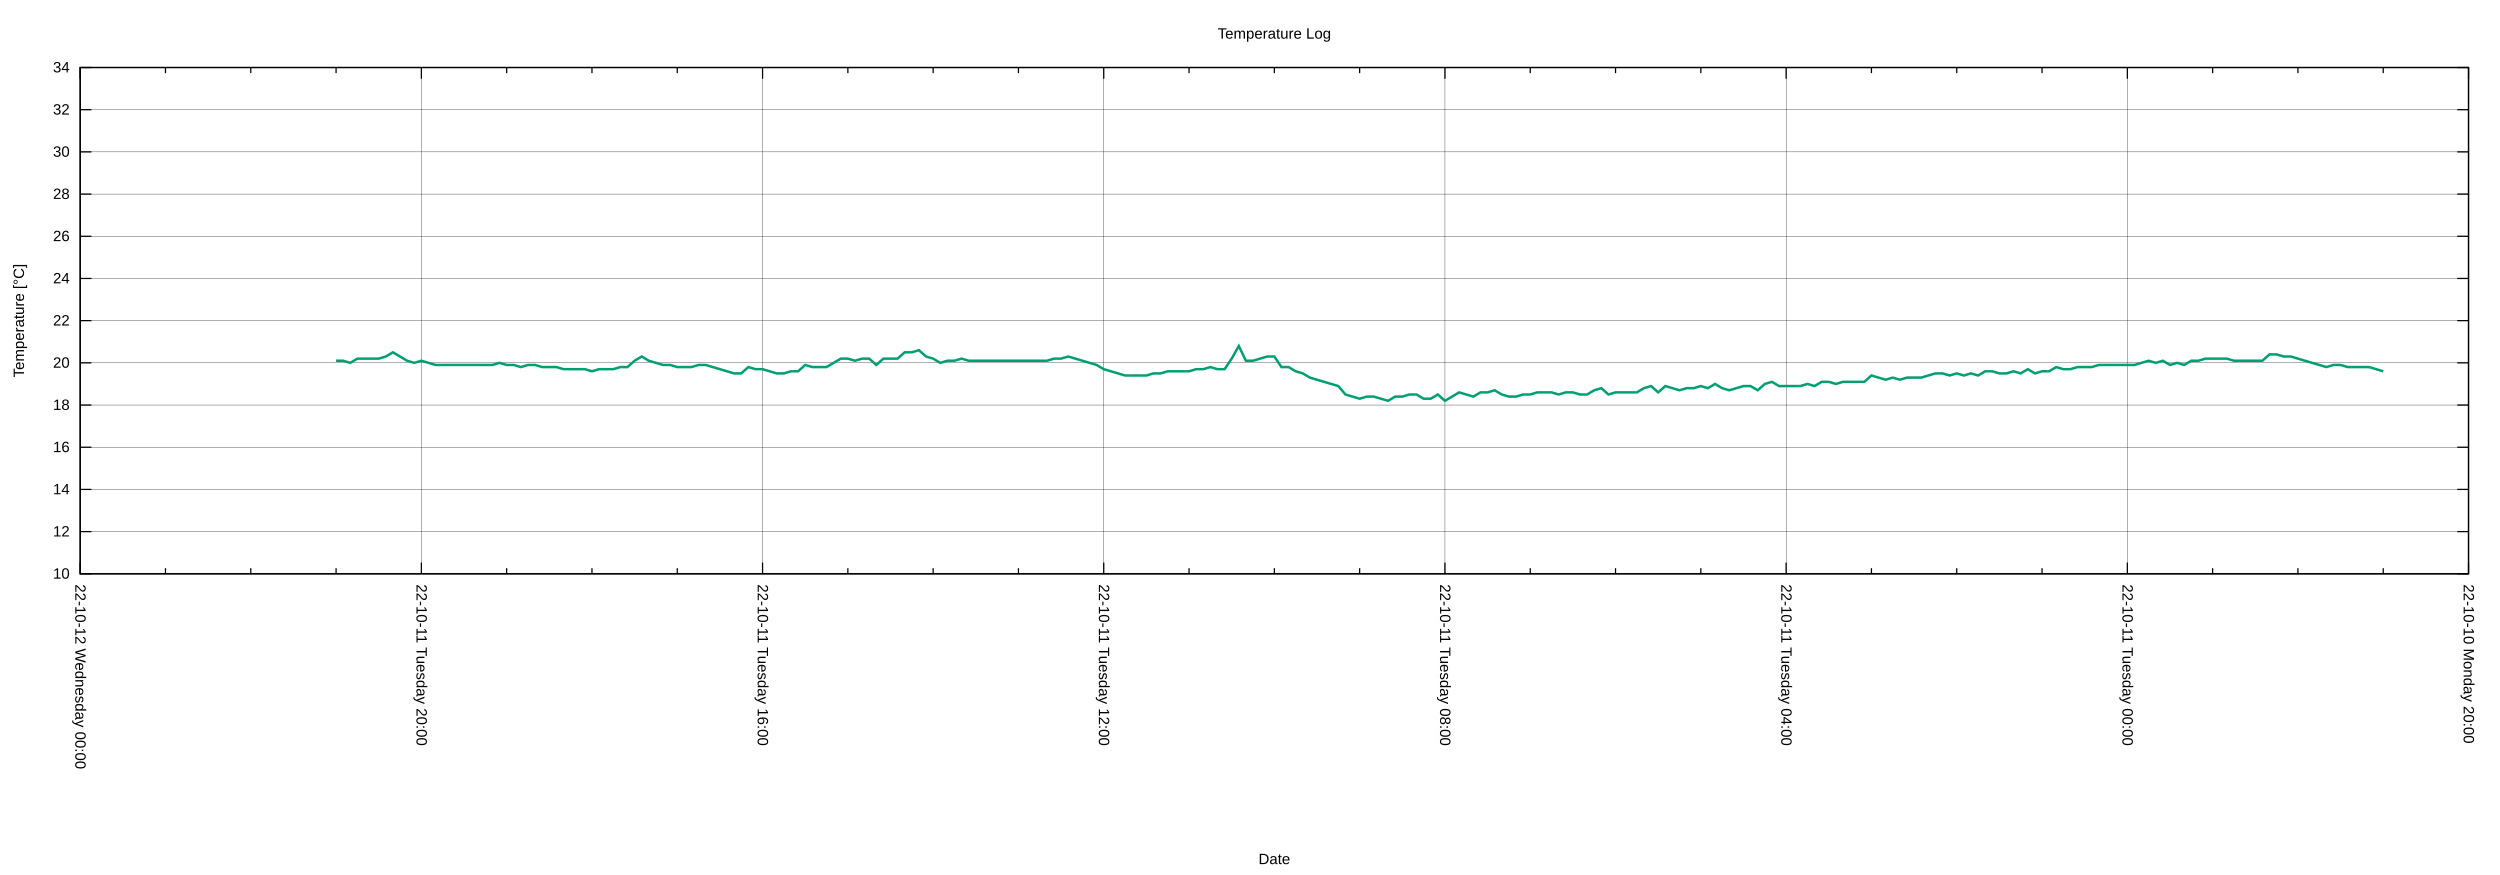
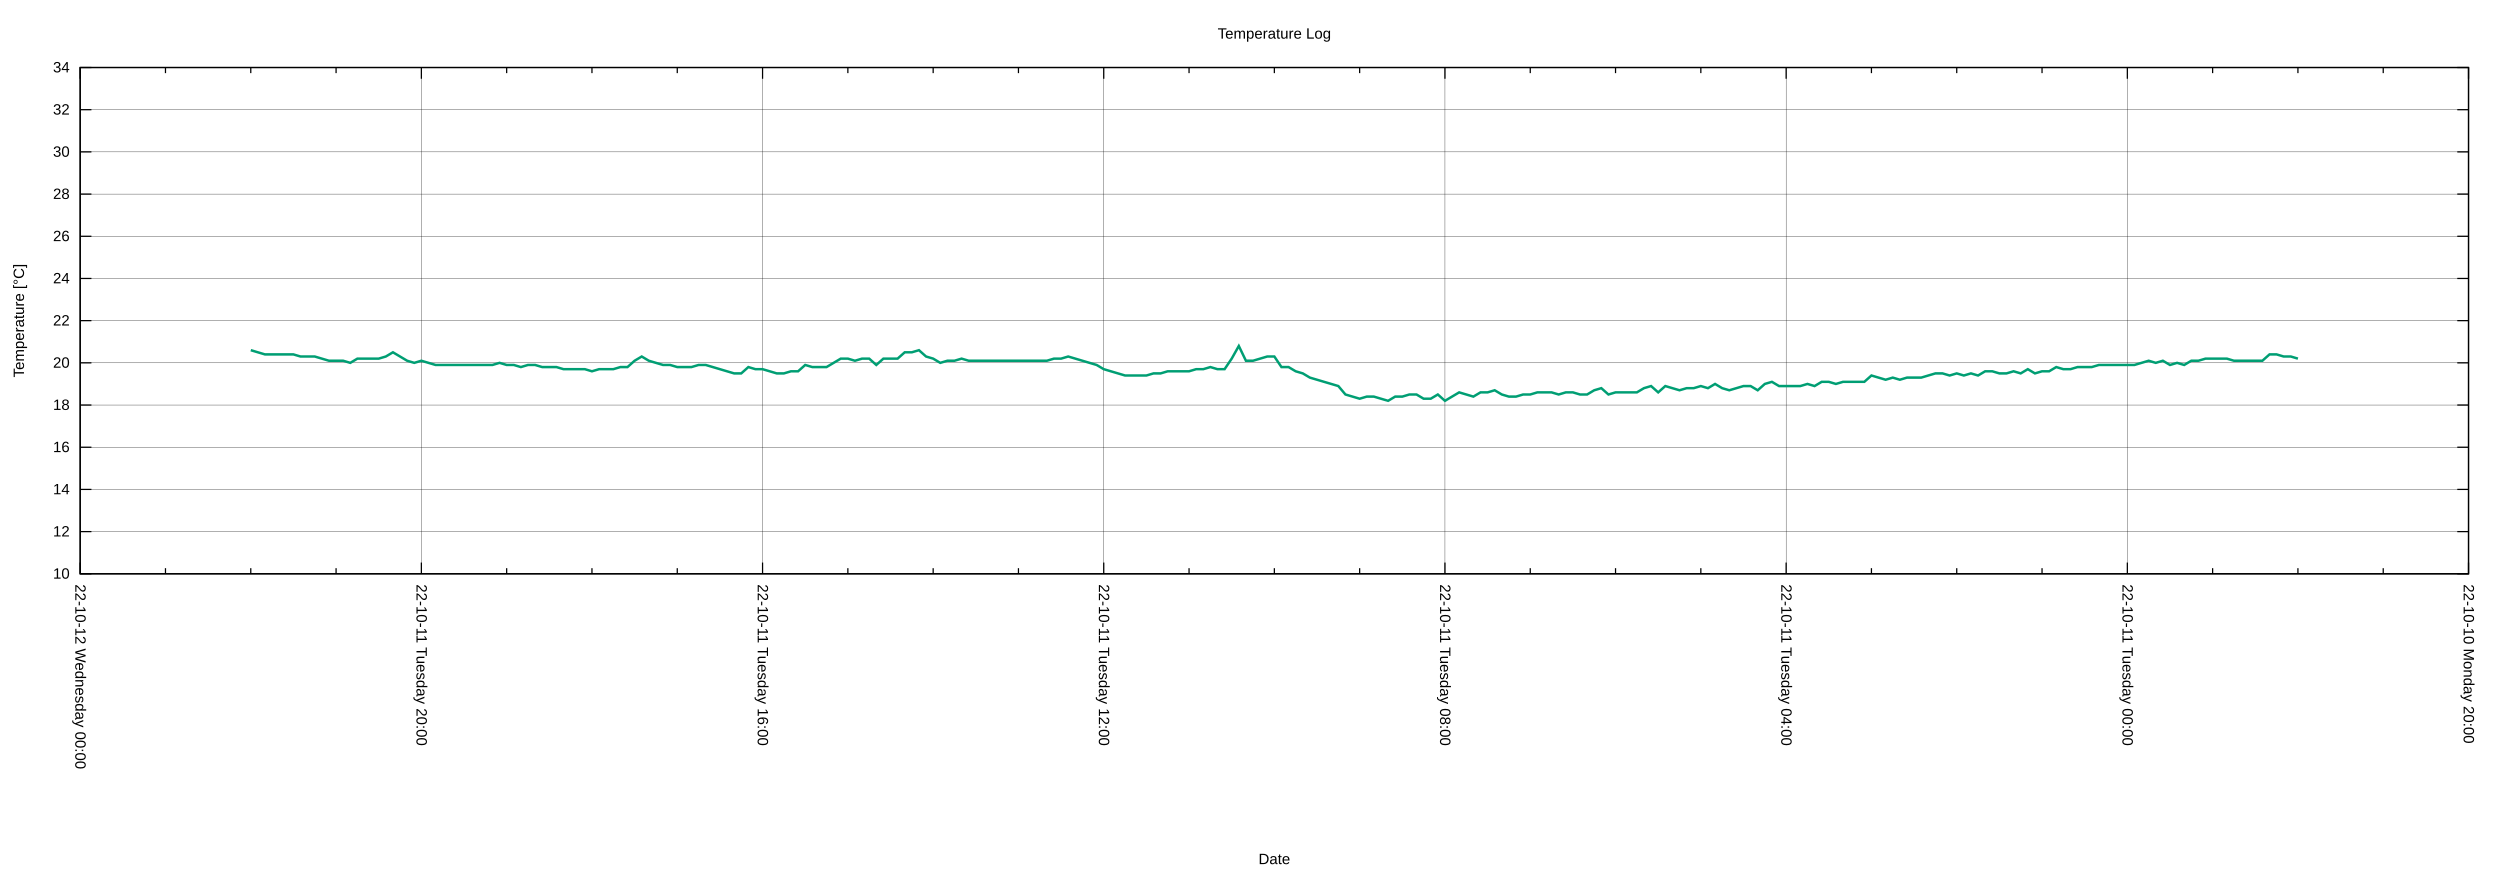
<svg xmlns="http://www.w3.org/2000/svg" xmlns:xlink="http://www.w3.org/1999/xlink" width="2000" height="700" viewBox="0 0 2000 700">
  <g id="gnuplot_canvas">
    <rect x="0" y="0" width="2000" height="700" fill="none" />
    <defs>
      <circle id="gpDot" r="0.5" stroke-width="0.5" stroke="currentColor" />
      <path id="gpPt0" stroke-width="0.222" stroke="currentColor" d="M-1,0 h2 M0,-1 v2" />
      <path id="gpPt1" stroke-width="0.222" stroke="currentColor" d="M-1,-1 L1,1 M1,-1 L-1,1" />
      <path id="gpPt2" stroke-width="0.222" stroke="currentColor" d="M-1,0 L1,0 M0,-1 L0,1 M-1,-1 L1,1 M-1,1 L1,-1" />
      <rect id="gpPt3" stroke-width="0.222" stroke="currentColor" x="-1" y="-1" width="2" height="2" />
      <rect id="gpPt4" stroke-width="0.222" stroke="currentColor" fill="currentColor" x="-1" y="-1" width="2" height="2" />
      <circle id="gpPt5" stroke-width="0.222" stroke="currentColor" cx="0" cy="0" r="1" />
      <use xlink:href="#gpPt5" id="gpPt6" fill="currentColor" stroke="none" />
      <path id="gpPt7" stroke-width="0.222" stroke="currentColor" d="M0,-1.33 L-1.33,0.67 L1.33,0.67 z" />
      <use xlink:href="#gpPt7" id="gpPt8" fill="currentColor" stroke="none" />
      <use xlink:href="#gpPt7" id="gpPt9" stroke="currentColor" transform="rotate(180)" />
      <use xlink:href="#gpPt9" id="gpPt10" fill="currentColor" stroke="none" />
      <use xlink:href="#gpPt3" id="gpPt11" stroke="currentColor" transform="rotate(45)" />
      <use xlink:href="#gpPt11" id="gpPt12" fill="currentColor" stroke="none" />
      <path id="gpPt13" stroke-width="0.222" stroke="currentColor" d="M0,1.330 L1.265,0.411 L0.782,-1.067 L-0.782,-1.076 L-1.265,0.411 z" />
      <use xlink:href="#gpPt13" id="gpPt14" fill="currentColor" stroke="none" />
      <filter id="textbox" filterUnits="objectBoundingBox" x="0" y="0" height="1" width="1">
        <feFlood flood-color="white" flood-opacity="1" result="bgnd" />
        <feComposite in="SourceGraphic" in2="bgnd" operator="atop" />
      </filter>
      <filter id="greybox" filterUnits="objectBoundingBox" x="0" y="0" height="1" width="1">
        <feFlood flood-color="lightgrey" flood-opacity="1" result="grey" />
        <feComposite in="SourceGraphic" in2="grey" operator="atop" />
      </filter>
    </defs>
    <g fill="none" color="white" stroke="currentColor" stroke-width="1.00" stroke-linecap="butt" stroke-linejoin="miter">
</g>
    <g fill="none" color="black" stroke="currentColor" stroke-width="1.00" stroke-linecap="butt" stroke-linejoin="miter">
</g>
    <g fill="none" color="black" stroke="black" stroke-width="0.25" stroke-linecap="butt" stroke-linejoin="miter">
</g>
    <g fill="none" color="black" stroke="currentColor" stroke-width="0.25" stroke-linecap="butt" stroke-linejoin="miter">
      <path stroke="black" class="gridline" d="M64.14,459.04 L1974.82,459.04  " />
    </g>
    <g fill="none" color="black" stroke="black" stroke-width="1.00" stroke-linecap="butt" stroke-linejoin="miter">
</g>
    <g fill="none" color="black" stroke="currentColor" stroke-width="1.00" stroke-linecap="butt" stroke-linejoin="miter">
      <path stroke="black" d="M64.14,459.04 L73.14,459.04 M1974.82,459.04 L1965.82,459.04  " />
      <g transform="translate(55.75,462.94)" stroke="none" fill="black" font-family="Arial" font-size="12.00" text-anchor="end">
        <text>
          <tspan font-family="Arial"> 10</tspan>
        </text>
      </g>
    </g>
    <g fill="none" color="black" stroke="currentColor" stroke-width="1.00" stroke-linecap="butt" stroke-linejoin="miter">
</g>
    <g fill="none" color="black" stroke="black" stroke-width="0.25" stroke-linecap="butt" stroke-linejoin="miter">
</g>
    <g fill="none" color="black" stroke="currentColor" stroke-width="0.25" stroke-linecap="butt" stroke-linejoin="miter">
      <path stroke="black" class="gridline" d="M64.14,425.29 L1974.82,425.29  " />
    </g>
    <g fill="none" color="black" stroke="black" stroke-width="1.00" stroke-linecap="butt" stroke-linejoin="miter">
</g>
    <g fill="none" color="black" stroke="currentColor" stroke-width="1.00" stroke-linecap="butt" stroke-linejoin="miter">
      <path stroke="black" d="M64.14,425.29 L73.14,425.29 M1974.82,425.29 L1965.82,425.29  " />
      <g transform="translate(55.75,429.19)" stroke="none" fill="black" font-family="Arial" font-size="12.00" text-anchor="end">
        <text>
          <tspan font-family="Arial"> 12</tspan>
        </text>
      </g>
    </g>
    <g fill="none" color="black" stroke="currentColor" stroke-width="1.00" stroke-linecap="butt" stroke-linejoin="miter">
</g>
    <g fill="none" color="black" stroke="black" stroke-width="0.25" stroke-linecap="butt" stroke-linejoin="miter">
</g>
    <g fill="none" color="black" stroke="currentColor" stroke-width="0.25" stroke-linecap="butt" stroke-linejoin="miter">
      <path stroke="black" class="gridline" d="M64.14,391.53 L1974.82,391.53  " />
    </g>
    <g fill="none" color="black" stroke="black" stroke-width="1.00" stroke-linecap="butt" stroke-linejoin="miter">
</g>
    <g fill="none" color="black" stroke="currentColor" stroke-width="1.00" stroke-linecap="butt" stroke-linejoin="miter">
      <path stroke="black" d="M64.14,391.53 L73.14,391.53 M1974.82,391.53 L1965.82,391.53  " />
      <g transform="translate(55.75,395.43)" stroke="none" fill="black" font-family="Arial" font-size="12.00" text-anchor="end">
        <text>
          <tspan font-family="Arial"> 14</tspan>
        </text>
      </g>
    </g>
    <g fill="none" color="black" stroke="currentColor" stroke-width="1.00" stroke-linecap="butt" stroke-linejoin="miter">
</g>
    <g fill="none" color="black" stroke="black" stroke-width="0.25" stroke-linecap="butt" stroke-linejoin="miter">
</g>
    <g fill="none" color="black" stroke="currentColor" stroke-width="0.25" stroke-linecap="butt" stroke-linejoin="miter">
      <path stroke="black" class="gridline" d="M64.14,357.78 L1974.82,357.78  " />
    </g>
    <g fill="none" color="black" stroke="black" stroke-width="1.00" stroke-linecap="butt" stroke-linejoin="miter">
</g>
    <g fill="none" color="black" stroke="currentColor" stroke-width="1.00" stroke-linecap="butt" stroke-linejoin="miter">
      <path stroke="black" d="M64.14,357.78 L73.14,357.78 M1974.82,357.78 L1965.82,357.78  " />
      <g transform="translate(55.75,361.68)" stroke="none" fill="black" font-family="Arial" font-size="12.00" text-anchor="end">
        <text>
          <tspan font-family="Arial"> 16</tspan>
        </text>
      </g>
    </g>
    <g fill="none" color="black" stroke="currentColor" stroke-width="1.00" stroke-linecap="butt" stroke-linejoin="miter">
</g>
    <g fill="none" color="black" stroke="black" stroke-width="0.25" stroke-linecap="butt" stroke-linejoin="miter">
</g>
    <g fill="none" color="black" stroke="currentColor" stroke-width="0.25" stroke-linecap="butt" stroke-linejoin="miter">
      <path stroke="black" class="gridline" d="M64.14,324.03 L1974.82,324.03  " />
    </g>
    <g fill="none" color="black" stroke="black" stroke-width="1.00" stroke-linecap="butt" stroke-linejoin="miter">
</g>
    <g fill="none" color="black" stroke="currentColor" stroke-width="1.00" stroke-linecap="butt" stroke-linejoin="miter">
      <path stroke="black" d="M64.14,324.03 L73.14,324.03 M1974.82,324.03 L1965.82,324.03  " />
      <g transform="translate(55.75,327.93)" stroke="none" fill="black" font-family="Arial" font-size="12.00" text-anchor="end">
        <text>
          <tspan font-family="Arial"> 18</tspan>
        </text>
      </g>
    </g>
    <g fill="none" color="black" stroke="currentColor" stroke-width="1.00" stroke-linecap="butt" stroke-linejoin="miter">
</g>
    <g fill="none" color="black" stroke="black" stroke-width="0.25" stroke-linecap="butt" stroke-linejoin="miter">
</g>
    <g fill="none" color="black" stroke="currentColor" stroke-width="0.25" stroke-linecap="butt" stroke-linejoin="miter">
      <path stroke="black" class="gridline" d="M64.14,290.28 L1974.82,290.28  " />
    </g>
    <g fill="none" color="black" stroke="black" stroke-width="1.00" stroke-linecap="butt" stroke-linejoin="miter">
</g>
    <g fill="none" color="black" stroke="currentColor" stroke-width="1.00" stroke-linecap="butt" stroke-linejoin="miter">
      <path stroke="black" d="M64.14,290.28 L73.14,290.28 M1974.82,290.28 L1965.82,290.28  " />
      <g transform="translate(55.75,294.18)" stroke="none" fill="black" font-family="Arial" font-size="12.00" text-anchor="end">
        <text>
          <tspan font-family="Arial"> 20</tspan>
        </text>
      </g>
    </g>
    <g fill="none" color="black" stroke="currentColor" stroke-width="1.00" stroke-linecap="butt" stroke-linejoin="miter">
</g>
    <g fill="none" color="black" stroke="black" stroke-width="0.25" stroke-linecap="butt" stroke-linejoin="miter">
</g>
    <g fill="none" color="black" stroke="currentColor" stroke-width="0.25" stroke-linecap="butt" stroke-linejoin="miter">
      <path stroke="black" class="gridline" d="M64.14,256.52 L1974.82,256.52  " />
    </g>
    <g fill="none" color="black" stroke="black" stroke-width="1.00" stroke-linecap="butt" stroke-linejoin="miter">
</g>
    <g fill="none" color="black" stroke="currentColor" stroke-width="1.00" stroke-linecap="butt" stroke-linejoin="miter">
      <path stroke="black" d="M64.14,256.52 L73.14,256.52 M1974.82,256.52 L1965.82,256.52  " />
      <g transform="translate(55.75,260.42)" stroke="none" fill="black" font-family="Arial" font-size="12.00" text-anchor="end">
        <text>
          <tspan font-family="Arial"> 22</tspan>
        </text>
      </g>
    </g>
    <g fill="none" color="black" stroke="currentColor" stroke-width="1.00" stroke-linecap="butt" stroke-linejoin="miter">
</g>
    <g fill="none" color="black" stroke="black" stroke-width="0.25" stroke-linecap="butt" stroke-linejoin="miter">
</g>
    <g fill="none" color="black" stroke="currentColor" stroke-width="0.25" stroke-linecap="butt" stroke-linejoin="miter">
      <path stroke="black" class="gridline" d="M64.14,222.77 L1974.82,222.77  " />
    </g>
    <g fill="none" color="black" stroke="black" stroke-width="1.00" stroke-linecap="butt" stroke-linejoin="miter">
</g>
    <g fill="none" color="black" stroke="currentColor" stroke-width="1.00" stroke-linecap="butt" stroke-linejoin="miter">
      <path stroke="black" d="M64.14,222.77 L73.14,222.77 M1974.82,222.77 L1965.82,222.77  " />
      <g transform="translate(55.75,226.67)" stroke="none" fill="black" font-family="Arial" font-size="12.00" text-anchor="end">
        <text>
          <tspan font-family="Arial"> 24</tspan>
        </text>
      </g>
    </g>
    <g fill="none" color="black" stroke="currentColor" stroke-width="1.00" stroke-linecap="butt" stroke-linejoin="miter">
</g>
    <g fill="none" color="black" stroke="black" stroke-width="0.25" stroke-linecap="butt" stroke-linejoin="miter">
</g>
    <g fill="none" color="black" stroke="currentColor" stroke-width="0.25" stroke-linecap="butt" stroke-linejoin="miter">
      <path stroke="black" class="gridline" d="M64.14,189.02 L1974.82,189.02  " />
    </g>
    <g fill="none" color="black" stroke="black" stroke-width="1.00" stroke-linecap="butt" stroke-linejoin="miter">
</g>
    <g fill="none" color="black" stroke="currentColor" stroke-width="1.00" stroke-linecap="butt" stroke-linejoin="miter">
      <path stroke="black" d="M64.14,189.02 L73.14,189.02 M1974.82,189.02 L1965.82,189.02  " />
      <g transform="translate(55.75,192.92)" stroke="none" fill="black" font-family="Arial" font-size="12.00" text-anchor="end">
        <text>
          <tspan font-family="Arial"> 26</tspan>
        </text>
      </g>
    </g>
    <g fill="none" color="black" stroke="currentColor" stroke-width="1.00" stroke-linecap="butt" stroke-linejoin="miter">
</g>
    <g fill="none" color="black" stroke="black" stroke-width="0.25" stroke-linecap="butt" stroke-linejoin="miter">
</g>
    <g fill="none" color="black" stroke="currentColor" stroke-width="0.25" stroke-linecap="butt" stroke-linejoin="miter">
      <path stroke="black" class="gridline" d="M64.14,155.27 L1974.82,155.27  " />
    </g>
    <g fill="none" color="black" stroke="black" stroke-width="1.00" stroke-linecap="butt" stroke-linejoin="miter">
</g>
    <g fill="none" color="black" stroke="currentColor" stroke-width="1.00" stroke-linecap="butt" stroke-linejoin="miter">
      <path stroke="black" d="M64.14,155.27 L73.14,155.27 M1974.82,155.27 L1965.82,155.27  " />
      <g transform="translate(55.75,159.17)" stroke="none" fill="black" font-family="Arial" font-size="12.00" text-anchor="end">
        <text>
          <tspan font-family="Arial"> 28</tspan>
        </text>
      </g>
    </g>
    <g fill="none" color="black" stroke="currentColor" stroke-width="1.00" stroke-linecap="butt" stroke-linejoin="miter">
</g>
    <g fill="none" color="black" stroke="black" stroke-width="0.25" stroke-linecap="butt" stroke-linejoin="miter">
</g>
    <g fill="none" color="black" stroke="currentColor" stroke-width="0.25" stroke-linecap="butt" stroke-linejoin="miter">
      <path stroke="black" class="gridline" d="M64.14,121.51 L1974.82,121.51  " />
    </g>
    <g fill="none" color="black" stroke="black" stroke-width="1.00" stroke-linecap="butt" stroke-linejoin="miter">
</g>
    <g fill="none" color="black" stroke="currentColor" stroke-width="1.00" stroke-linecap="butt" stroke-linejoin="miter">
      <path stroke="black" d="M64.14,121.51 L73.14,121.51 M1974.82,121.51 L1965.82,121.51  " />
      <g transform="translate(55.75,125.41)" stroke="none" fill="black" font-family="Arial" font-size="12.00" text-anchor="end">
        <text>
          <tspan font-family="Arial"> 30</tspan>
        </text>
      </g>
    </g>
    <g fill="none" color="black" stroke="currentColor" stroke-width="1.00" stroke-linecap="butt" stroke-linejoin="miter">
</g>
    <g fill="none" color="black" stroke="black" stroke-width="0.25" stroke-linecap="butt" stroke-linejoin="miter">
</g>
    <g fill="none" color="black" stroke="currentColor" stroke-width="0.25" stroke-linecap="butt" stroke-linejoin="miter">
      <path stroke="black" class="gridline" d="M64.14,87.76 L1974.82,87.76  " />
    </g>
    <g fill="none" color="black" stroke="black" stroke-width="1.00" stroke-linecap="butt" stroke-linejoin="miter">
</g>
    <g fill="none" color="black" stroke="currentColor" stroke-width="1.00" stroke-linecap="butt" stroke-linejoin="miter">
      <path stroke="black" d="M64.14,87.76 L73.14,87.76 M1974.82,87.76 L1965.82,87.76  " />
      <g transform="translate(55.75,91.66)" stroke="none" fill="black" font-family="Arial" font-size="12.00" text-anchor="end">
        <text>
          <tspan font-family="Arial"> 32</tspan>
        </text>
      </g>
    </g>
    <g fill="none" color="black" stroke="currentColor" stroke-width="1.00" stroke-linecap="butt" stroke-linejoin="miter">
</g>
    <g fill="none" color="black" stroke="black" stroke-width="0.25" stroke-linecap="butt" stroke-linejoin="miter">
</g>
    <g fill="none" color="black" stroke="currentColor" stroke-width="0.25" stroke-linecap="butt" stroke-linejoin="miter">
      <path stroke="black" class="gridline" d="M64.14,54.01 L1974.82,54.01  " />
    </g>
    <g fill="none" color="black" stroke="black" stroke-width="1.00" stroke-linecap="butt" stroke-linejoin="miter">
</g>
    <g fill="none" color="black" stroke="currentColor" stroke-width="1.00" stroke-linecap="butt" stroke-linejoin="miter">
      <path stroke="black" d="M64.14,54.01 L73.14,54.01 M1974.82,54.01 L1965.82,54.01  " />
      <g transform="translate(55.75,57.91)" stroke="none" fill="black" font-family="Arial" font-size="12.00" text-anchor="end">
        <text>
          <tspan font-family="Arial"> 34</tspan>
        </text>
      </g>
    </g>
    <g fill="none" color="black" stroke="currentColor" stroke-width="1.00" stroke-linecap="butt" stroke-linejoin="miter">
</g>
    <g fill="none" color="black" stroke="black" stroke-width="0.25" stroke-linecap="butt" stroke-linejoin="miter">
</g>
    <g fill="none" color="black" stroke="currentColor" stroke-width="0.25" stroke-linecap="butt" stroke-linejoin="miter">
      <path stroke="black" class="gridline" d="M1974.82,459.04 L1974.82,54.01  " />
    </g>
    <g fill="none" color="black" stroke="black" stroke-width="1.00" stroke-linecap="butt" stroke-linejoin="miter">
</g>
    <g fill="none" color="black" stroke="currentColor" stroke-width="1.00" stroke-linecap="butt" stroke-linejoin="miter">
      <path stroke="black" d="M1974.82,459.04 L1974.82,450.04 M1974.82,54.01 L1974.82,63.01  " />
      <g transform="translate(1970.92,467.43) rotate(90)" stroke="none" fill="black" font-family="Arial" font-size="12.00" text-anchor="start">
        <text>
          <tspan font-family="Arial">22-10-10 Monday 20:00</tspan>
        </text>
      </g>
    </g>
    <g fill="none" color="black" stroke="currentColor" stroke-width="1.00" stroke-linecap="butt" stroke-linejoin="miter">
      <path stroke="black" d="M1906.58,459.04 L1906.58,454.54 M1906.58,54.01 L1906.58,58.51 M1838.34,459.04 L1838.34,454.54 M1838.34,54.01 L1838.34,58.51   M1770.10,459.04 L1770.10,454.54 M1770.10,54.01 L1770.10,58.51  " />
    </g>
    <g fill="none" color="black" stroke="black" stroke-width="0.25" stroke-linecap="butt" stroke-linejoin="miter">
</g>
    <g fill="none" color="black" stroke="currentColor" stroke-width="0.25" stroke-linecap="butt" stroke-linejoin="miter">
      <path stroke="black" class="gridline" d="M1701.87,459.04 L1701.87,54.01  " />
    </g>
    <g fill="none" color="black" stroke="black" stroke-width="1.00" stroke-linecap="butt" stroke-linejoin="miter">
</g>
    <g fill="none" color="black" stroke="currentColor" stroke-width="1.00" stroke-linecap="butt" stroke-linejoin="miter">
      <path stroke="black" d="M1701.87,459.04 L1701.87,450.04 M1701.87,54.01 L1701.87,63.01  " />
      <g transform="translate(1697.97,467.43) rotate(90)" stroke="none" fill="black" font-family="Arial" font-size="12.00" text-anchor="start">
        <text>
          <tspan font-family="Arial">22-10-11 Tuesday 00:00</tspan>
        </text>
      </g>
    </g>
    <g fill="none" color="black" stroke="currentColor" stroke-width="1.00" stroke-linecap="butt" stroke-linejoin="miter">
      <path stroke="black" d="M1633.63,459.04 L1633.63,454.54 M1633.63,54.01 L1633.63,58.51 M1565.39,459.04 L1565.39,454.54 M1565.39,54.01 L1565.39,58.51   M1497.15,459.04 L1497.15,454.54 M1497.15,54.01 L1497.15,58.51  " />
    </g>
    <g fill="none" color="black" stroke="black" stroke-width="0.25" stroke-linecap="butt" stroke-linejoin="miter">
</g>
    <g fill="none" color="black" stroke="currentColor" stroke-width="0.25" stroke-linecap="butt" stroke-linejoin="miter">
      <path stroke="black" class="gridline" d="M1428.91,459.04 L1428.91,54.01  " />
    </g>
    <g fill="none" color="black" stroke="black" stroke-width="1.00" stroke-linecap="butt" stroke-linejoin="miter">
</g>
    <g fill="none" color="black" stroke="currentColor" stroke-width="1.00" stroke-linecap="butt" stroke-linejoin="miter">
      <path stroke="black" d="M1428.91,459.04 L1428.91,450.04 M1428.91,54.01 L1428.91,63.01  " />
      <g transform="translate(1425.01,467.43) rotate(90)" stroke="none" fill="black" font-family="Arial" font-size="12.00" text-anchor="start">
        <text>
          <tspan font-family="Arial">22-10-11 Tuesday 04:00</tspan>
        </text>
      </g>
    </g>
    <g fill="none" color="black" stroke="currentColor" stroke-width="1.00" stroke-linecap="butt" stroke-linejoin="miter">
      <path stroke="black" d="M1360.67,459.04 L1360.67,454.54 M1360.67,54.01 L1360.67,58.51 M1292.43,459.04 L1292.43,454.54 M1292.43,54.01 L1292.43,58.51   M1224.20,459.04 L1224.20,454.54 M1224.20,54.01 L1224.20,58.51  " />
    </g>
    <g fill="none" color="black" stroke="black" stroke-width="0.25" stroke-linecap="butt" stroke-linejoin="miter">
</g>
    <g fill="none" color="black" stroke="currentColor" stroke-width="0.25" stroke-linecap="butt" stroke-linejoin="miter">
      <path stroke="black" class="gridline" d="M1155.96,459.04 L1155.96,54.01  " />
    </g>
    <g fill="none" color="black" stroke="black" stroke-width="1.00" stroke-linecap="butt" stroke-linejoin="miter">
</g>
    <g fill="none" color="black" stroke="currentColor" stroke-width="1.00" stroke-linecap="butt" stroke-linejoin="miter">
      <path stroke="black" d="M1155.96,459.04 L1155.96,450.04 M1155.96,54.01 L1155.96,63.01  " />
      <g transform="translate(1152.06,467.43) rotate(90)" stroke="none" fill="black" font-family="Arial" font-size="12.00" text-anchor="start">
        <text>
          <tspan font-family="Arial">22-10-11 Tuesday 08:00</tspan>
        </text>
      </g>
    </g>
    <g fill="none" color="black" stroke="currentColor" stroke-width="1.00" stroke-linecap="butt" stroke-linejoin="miter">
      <path stroke="black" d="M1087.72,459.04 L1087.72,454.54 M1087.72,54.01 L1087.72,58.51 M1019.48,459.04 L1019.48,454.54 M1019.48,54.01 L1019.48,58.51   M951.24,459.04 L951.24,454.54 M951.24,54.01 L951.24,58.51  " />
    </g>
    <g fill="none" color="black" stroke="black" stroke-width="0.25" stroke-linecap="butt" stroke-linejoin="miter">
</g>
    <g fill="none" color="black" stroke="currentColor" stroke-width="0.25" stroke-linecap="butt" stroke-linejoin="miter">
      <path stroke="black" class="gridline" d="M883.00,459.04 L883.00,54.01  " />
    </g>
    <g fill="none" color="black" stroke="black" stroke-width="1.00" stroke-linecap="butt" stroke-linejoin="miter">
</g>
    <g fill="none" color="black" stroke="currentColor" stroke-width="1.00" stroke-linecap="butt" stroke-linejoin="miter">
      <path stroke="black" d="M883.00,459.04 L883.00,450.04 M883.00,54.01 L883.00,63.01  " />
      <g transform="translate(879.10,467.43) rotate(90)" stroke="none" fill="black" font-family="Arial" font-size="12.00" text-anchor="start">
        <text>
          <tspan font-family="Arial">22-10-11 Tuesday 12:00</tspan>
        </text>
      </g>
    </g>
    <g fill="none" color="black" stroke="currentColor" stroke-width="1.00" stroke-linecap="butt" stroke-linejoin="miter">
      <path stroke="black" d="M814.76,459.04 L814.76,454.54 M814.76,54.01 L814.76,58.51 M746.53,459.04 L746.53,454.54 M746.53,54.01 L746.53,58.51   M678.29,459.04 L678.29,454.54 M678.29,54.01 L678.29,58.51  " />
    </g>
    <g fill="none" color="black" stroke="black" stroke-width="0.25" stroke-linecap="butt" stroke-linejoin="miter">
</g>
    <g fill="none" color="black" stroke="currentColor" stroke-width="0.25" stroke-linecap="butt" stroke-linejoin="miter">
      <path stroke="black" class="gridline" d="M610.05,459.04 L610.05,54.01  " />
    </g>
    <g fill="none" color="black" stroke="black" stroke-width="1.00" stroke-linecap="butt" stroke-linejoin="miter">
</g>
    <g fill="none" color="black" stroke="currentColor" stroke-width="1.00" stroke-linecap="butt" stroke-linejoin="miter">
      <path stroke="black" d="M610.05,459.04 L610.05,450.04 M610.05,54.01 L610.05,63.01  " />
      <g transform="translate(606.15,467.43) rotate(90)" stroke="none" fill="black" font-family="Arial" font-size="12.00" text-anchor="start">
        <text>
          <tspan font-family="Arial">22-10-11 Tuesday 16:00</tspan>
        </text>
      </g>
    </g>
    <g fill="none" color="black" stroke="currentColor" stroke-width="1.00" stroke-linecap="butt" stroke-linejoin="miter">
      <path stroke="black" d="M541.81,459.04 L541.81,454.54 M541.81,54.01 L541.81,58.51 M473.57,459.04 L473.57,454.54 M473.57,54.01 L473.57,58.51   M405.33,459.04 L405.33,454.54 M405.33,54.01 L405.33,58.51  " />
    </g>
    <g fill="none" color="black" stroke="black" stroke-width="0.25" stroke-linecap="butt" stroke-linejoin="miter">
</g>
    <g fill="none" color="black" stroke="currentColor" stroke-width="0.25" stroke-linecap="butt" stroke-linejoin="miter">
      <path stroke="black" class="gridline" d="M337.09,459.04 L337.09,54.01  " />
    </g>
    <g fill="none" color="black" stroke="black" stroke-width="1.00" stroke-linecap="butt" stroke-linejoin="miter">
</g>
    <g fill="none" color="black" stroke="currentColor" stroke-width="1.00" stroke-linecap="butt" stroke-linejoin="miter">
      <path stroke="black" d="M337.09,459.04 L337.09,450.04 M337.09,54.01 L337.09,63.01  " />
      <g transform="translate(333.19,467.43) rotate(90)" stroke="none" fill="black" font-family="Arial" font-size="12.00" text-anchor="start">
        <text>
          <tspan font-family="Arial">22-10-11 Tuesday 20:00</tspan>
        </text>
      </g>
    </g>
    <g fill="none" color="black" stroke="currentColor" stroke-width="1.00" stroke-linecap="butt" stroke-linejoin="miter">
      <path stroke="black" d="M268.86,459.04 L268.86,454.54 M268.86,54.01 L268.86,58.51 M200.62,459.04 L200.62,454.54 M200.62,54.01 L200.62,58.51   M132.38,459.04 L132.38,454.54 M132.38,54.01 L132.38,58.51  " />
    </g>
    <g fill="none" color="black" stroke="black" stroke-width="0.25" stroke-linecap="butt" stroke-linejoin="miter">
</g>
    <g fill="none" color="black" stroke="currentColor" stroke-width="0.25" stroke-linecap="butt" stroke-linejoin="miter">
      <path stroke="black" class="gridline" d="M64.14,459.04 L64.14,54.01  " />
    </g>
    <g fill="none" color="black" stroke="black" stroke-width="1.00" stroke-linecap="butt" stroke-linejoin="miter">
</g>
    <g fill="none" color="black" stroke="currentColor" stroke-width="1.00" stroke-linecap="butt" stroke-linejoin="miter">
      <path stroke="black" d="M64.14,459.04 L64.14,450.04 M64.14,54.01 L64.14,63.01  " />
      <g transform="translate(60.24,467.43) rotate(90)" stroke="none" fill="black" font-family="Arial" font-size="12.00" text-anchor="start">
        <text>
          <tspan font-family="Arial">22-10-12 Wednesday 00:00</tspan>
        </text>
      </g>
    </g>
    <g fill="none" color="black" stroke="currentColor" stroke-width="1.00" stroke-linecap="butt" stroke-linejoin="miter">
</g>
    <g fill="none" color="black" stroke="currentColor" stroke-width="1.00" stroke-linecap="butt" stroke-linejoin="miter">
      <path stroke="black" d="M64.14,54.01 L64.14,459.04 L1974.82,459.04 L1974.82,54.01 L64.14,54.01 Z  " />
    </g>
    <g fill="none" color="black" stroke="currentColor" stroke-width="1.00" stroke-linecap="butt" stroke-linejoin="miter">
      <g transform="translate(19.18,256.53) rotate(270)" stroke="none" fill="black" font-family="Arial" font-size="12.00" text-anchor="middle">
        <text>
          <tspan font-family="Arial">Temperature [°C]</tspan>
        </text>
      </g>
    </g>
    <g fill="none" color="black" stroke="currentColor" stroke-width="1.00" stroke-linecap="butt" stroke-linejoin="miter">
      <g transform="translate(1019.48,691.30)" stroke="none" fill="black" font-family="Arial" font-size="12.00" text-anchor="middle">
        <text>
          <tspan font-family="Arial">Date</tspan>
        </text>
      </g>
    </g>
    <g fill="none" color="black" stroke="currentColor" stroke-width="1.00" stroke-linecap="butt" stroke-linejoin="miter">
</g>
    <g id="gnuplot_plot_1">
      <g fill="none" color="white" stroke="currentColor" stroke-width="2.00" stroke-linecap="butt" stroke-linejoin="miter">
</g>
      <g fill="none" color="black" stroke="currentColor" stroke-width="2.00" stroke-linecap="butt" stroke-linejoin="miter">
-         <path stroke="rgb(  0, 158, 115)" d="M268.86,288.59 L274.54,288.59 L280.23,290.28 L285.92,286.90 L291.60,286.90 L297.29,286.90 L302.98,286.90 L308.66,285.21   L314.35,281.84 L320.03,285.21 L325.72,288.59 L331.41,290.28 L337.09,288.59 L342.78,290.28 L348.47,291.97 L354.15,291.97   L359.84,291.97 L365.53,291.97 L371.21,291.97 L376.90,291.97 L382.59,291.97 L388.27,291.97 L393.96,291.97 L399.65,290.28   L405.33,291.97 L411.02,291.97 L416.71,293.65 L422.39,291.97 L428.08,291.97 L433.77,293.65 L439.45,293.65 L445.14,293.65   L450.83,295.34 L456.51,295.34 L462.20,295.34 L467.88,295.34 L473.57,297.03 L479.26,295.34 L484.94,295.34 L490.63,295.34   L496.32,293.65 L502.00,293.65 L507.69,288.59 L513.38,285.21 L519.06,288.59 L524.75,290.28 L530.44,291.97 L536.12,291.97   L541.81,293.65 L547.50,293.65 L553.18,293.65 L558.87,291.97 L564.56,291.97 L570.24,293.65 L575.93,295.34 L581.62,297.03   L587.30,298.72 L592.99,298.72 L598.68,293.65 L604.36,295.34 L610.05,295.34 L615.74,297.03 L621.42,298.72 L627.11,298.72   L632.79,297.03 L638.48,297.03 L644.17,291.97 L649.85,293.65 L655.54,293.65 L661.23,293.65 L666.91,290.28 L672.60,286.90   L678.29,286.90 L683.97,288.59 L689.66,286.90 L695.35,286.90 L701.03,291.97 L706.72,286.90 L712.41,286.90 L718.09,286.90   L723.78,281.84 L729.47,281.84 L735.15,280.15 L740.84,285.21 L746.53,286.90 L752.21,290.28 L757.90,288.59 L763.59,288.59   L769.27,286.90 L774.96,288.59 L780.65,288.59 L786.33,288.59 L792.02,288.59 L797.70,288.59 L803.39,288.59 L809.08,288.59   L814.76,288.59 L820.45,288.59 L826.14,288.59 L831.82,288.59 L837.51,288.59 L843.20,286.90 L848.88,286.90 L854.57,285.21   L860.26,286.90 L865.94,288.59 L871.63,290.28 L877.32,291.97 L883.00,295.34 L888.69,297.03 L894.38,298.72 L900.06,300.40   L905.75,300.40 L911.44,300.40 L917.12,300.40 L922.81,298.72 L928.50,298.72 L934.18,297.03 L939.87,297.03 L945.55,297.03   L951.24,297.03 L956.93,295.34 L962.61,295.34 L968.30,293.65 L973.99,295.34 L979.67,295.34 L985.36,286.90 L991.05,276.78   L996.73,288.59 L1002.42,288.59 L1008.11,286.90 L1013.79,285.21 L1019.48,285.21 L1025.17,293.65 L1030.85,293.65 L1036.54,297.03   L1042.23,298.72 L1047.91,302.09 L1053.60,303.78 L1059.29,305.47 L1064.97,307.15 L1070.66,308.84 L1076.35,315.59 L1082.03,317.28   L1087.72,318.97 L1093.41,317.28 L1099.09,317.28 L1104.78,318.97 L1110.46,320.65 L1116.15,317.28 L1121.84,317.28 L1127.52,315.59   L1133.21,315.59 L1138.90,318.97 L1144.58,318.97 L1150.27,315.59 L1155.96,320.65 L1161.64,317.28 L1167.33,313.90 L1173.02,315.59   L1178.70,317.28 L1184.39,313.90 L1190.08,313.90 L1195.76,312.22 L1201.45,315.59 L1207.14,317.28 L1212.82,317.28 L1218.51,315.59   L1224.20,315.59 L1229.88,313.90 L1235.57,313.90 L1241.26,313.90 L1246.94,315.59 L1252.63,313.90 L1258.32,313.90 L1264.00,315.59   L1269.69,315.59 L1275.37,312.22 L1281.06,310.53 L1286.75,315.59 L1292.43,313.90 L1298.12,313.90 L1303.81,313.90 L1309.49,313.90   L1315.18,310.53 L1320.87,308.84 L1326.55,313.90 L1332.24,308.84 L1337.93,310.53 L1343.61,312.22 L1349.30,310.53 L1354.99,310.53   L1360.67,308.84 L1366.36,310.53 L1372.05,307.15 L1377.73,310.53 L1383.42,312.22 L1389.11,310.53 L1394.79,308.84 L1400.48,308.84   L1406.17,312.22 L1411.85,307.15 L1417.54,305.47 L1423.22,308.84 L1428.91,308.84 L1434.60,308.84 L1440.28,308.84 L1445.97,307.15   L1451.66,308.84 L1457.34,305.47 L1463.03,305.47 L1468.72,307.15 L1474.40,305.47 L1480.09,305.47 L1485.78,305.47 L1491.46,305.47   L1497.15,300.40 L1502.84,302.09 L1508.52,303.78 L1514.21,302.09 L1519.90,303.78 L1525.58,302.09 L1531.27,302.09 L1536.96,302.09   L1542.64,300.40 L1548.33,298.72 L1554.02,298.72 L1559.70,300.40 L1565.39,298.72 L1571.08,300.40 L1576.76,298.72 L1582.45,300.40   L1588.13,297.03 L1593.82,297.03 L1599.51,298.72 L1605.19,298.72 L1610.88,297.03 L1616.57,298.72 L1622.25,295.34 L1627.94,298.72   L1633.63,297.03 L1639.31,297.03 L1645.00,293.65 L1650.69,295.34 L1656.37,295.34 L1662.06,293.65 L1667.75,293.65 L1673.43,293.65   L1679.12,291.97 L1684.81,291.97 L1690.49,291.97 L1696.18,291.97 L1701.87,291.97 L1707.55,291.97 L1713.24,290.28 L1718.93,288.59   L1724.61,290.28 L1730.30,288.59 L1735.99,291.97 L1741.67,290.28 L1747.36,291.97 L1753.04,288.59 L1758.73,288.59 L1764.42,286.90   L1770.10,286.90 L1775.79,286.90 L1781.48,286.90 L1787.16,288.59 L1792.85,288.59 L1798.54,288.59 L1804.22,288.59 L1809.91,288.59   L1815.60,283.53 L1821.28,283.53 L1826.97,285.21 L1832.66,285.21 L1838.34,286.90 L1844.03,288.59 L1849.72,290.28 L1855.40,291.97   L1861.09,293.65 L1866.78,291.97 L1872.46,291.97 L1878.15,293.65 L1883.84,293.65 L1889.52,293.65 L1895.21,293.65 L1900.89,295.34   L1906.58,297.03  " />
+         <path stroke="rgb(  0, 158, 115)" d="M200.62,280.15 L206.30,281.84 L211.99,283.53 L217.68,283.53 L223.36,283.53 L229.05,283.53 L234.74,283.53 L240.42,285.21   L246.11,285.21 L251.80,285.21 L257.48,286.90 L263.17,288.59 L268.86,288.59 L274.54,288.59 L280.23,290.28 L285.92,286.90   L291.60,286.90 L297.29,286.90 L302.98,286.90 L308.66,285.21 L314.35,281.84 L320.03,285.21 L325.72,288.59 L331.41,290.28   L337.09,288.59 L342.78,290.28 L348.47,291.97 L354.15,291.97 L359.84,291.97 L365.53,291.97 L371.21,291.97 L376.90,291.97   L382.59,291.97 L388.27,291.97 L393.96,291.97 L399.65,290.28 L405.33,291.97 L411.02,291.97 L416.71,293.65 L422.39,291.97   L428.08,291.97 L433.77,293.65 L439.45,293.65 L445.14,293.65 L450.83,295.34 L456.51,295.34 L462.20,295.34 L467.88,295.34   L473.57,297.03 L479.26,295.34 L484.94,295.34 L490.63,295.34 L496.32,293.65 L502.00,293.65 L507.69,288.59 L513.38,285.21   L519.06,288.59 L524.75,290.28 L530.44,291.97 L536.12,291.97 L541.81,293.65 L547.50,293.65 L553.18,293.65 L558.87,291.97   L564.56,291.97 L570.24,293.65 L575.93,295.34 L581.62,297.03 L587.30,298.72 L592.99,298.72 L598.68,293.65 L604.36,295.34   L610.05,295.34 L615.74,297.03 L621.42,298.72 L627.11,298.72 L632.79,297.03 L638.48,297.03 L644.17,291.97 L649.85,293.65   L655.54,293.65 L661.23,293.65 L666.91,290.28 L672.60,286.90 L678.29,286.90 L683.97,288.59 L689.66,286.90 L695.35,286.90   L701.03,291.97 L706.72,286.90 L712.41,286.90 L718.09,286.90 L723.78,281.84 L729.47,281.84 L735.15,280.15 L740.84,285.21   L746.53,286.90 L752.21,290.28 L757.90,288.59 L763.59,288.59 L769.27,286.90 L774.96,288.59 L780.65,288.59 L786.33,288.59   L792.02,288.59 L797.70,288.59 L803.39,288.59 L809.08,288.59 L814.76,288.59 L820.45,288.59 L826.14,288.59 L831.82,288.59   L837.51,288.59 L843.20,286.90 L848.88,286.90 L854.57,285.21 L860.26,286.90 L865.94,288.59 L871.63,290.28 L877.32,291.97   L883.00,295.34 L888.69,297.03 L894.38,298.72 L900.06,300.40 L905.75,300.40 L911.44,300.40 L917.12,300.40 L922.81,298.72   L928.50,298.72 L934.18,297.03 L939.87,297.03 L945.55,297.03 L951.24,297.03 L956.93,295.34 L962.61,295.34 L968.30,293.65   L973.99,295.34 L979.67,295.34 L985.36,286.90 L991.05,276.78 L996.73,288.59 L1002.42,288.59 L1008.11,286.90 L1013.79,285.21   L1019.48,285.21 L1025.17,293.65 L1030.85,293.65 L1036.54,297.03 L1042.23,298.72 L1047.91,302.09 L1053.60,303.78 L1059.29,305.47   L1064.97,307.15 L1070.66,308.84 L1076.35,315.59 L1082.03,317.28 L1087.72,318.97 L1093.41,317.28 L1099.09,317.28 L1104.78,318.97   L1110.46,320.65 L1116.15,317.28 L1121.84,317.28 L1127.52,315.59 L1133.21,315.59 L1138.90,318.97 L1144.58,318.97 L1150.27,315.59   L1155.96,320.65 L1161.64,317.28 L1167.33,313.90 L1173.02,315.59 L1178.70,317.28 L1184.39,313.90 L1190.08,313.90 L1195.76,312.22   L1201.45,315.59 L1207.14,317.28 L1212.82,317.28 L1218.51,315.59 L1224.20,315.59 L1229.88,313.90 L1235.57,313.90 L1241.26,313.90   L1246.94,315.59 L1252.63,313.90 L1258.32,313.90 L1264.00,315.59 L1269.69,315.59 L1275.37,312.22 L1281.06,310.53 L1286.75,315.59   L1292.43,313.90 L1298.12,313.90 L1303.81,313.90 L1309.49,313.90 L1315.18,310.53 L1320.87,308.84 L1326.55,313.90 L1332.24,308.84   L1337.93,310.53 L1343.61,312.22 L1349.30,310.53 L1354.99,310.53 L1360.67,308.84 L1366.36,310.53 L1372.05,307.15 L1377.73,310.53   L1383.42,312.22 L1389.11,310.53 L1394.79,308.84 L1400.48,308.84 L1406.17,312.22 L1411.85,307.15 L1417.54,305.47 L1423.22,308.84   L1428.91,308.84 L1434.60,308.84 L1440.28,308.84 L1445.97,307.15 L1451.66,308.84 L1457.34,305.47 L1463.03,305.47 L1468.72,307.15   L1474.40,305.47 L1480.09,305.47 L1485.78,305.47 L1491.46,305.47 L1497.15,300.40 L1502.84,302.09 L1508.52,303.78 L1514.21,302.09   L1519.90,303.78 L1525.58,302.09 L1531.27,302.09 L1536.96,302.09 L1542.64,300.40 L1548.33,298.72 L1554.02,298.72 L1559.70,300.40   L1565.39,298.72 L1571.08,300.40 L1576.76,298.72 L1582.45,300.40 L1588.13,297.03 L1593.82,297.03 L1599.51,298.72 L1605.19,298.72   L1610.88,297.03 L1616.57,298.72 L1622.25,295.34 L1627.94,298.72 L1633.63,297.03 L1639.31,297.03 L1645.00,293.65 L1650.69,295.34   L1656.37,295.34 L1662.06,293.65 L1667.75,293.65 L1673.43,293.65 L1679.12,291.97 L1684.81,291.97 L1690.49,291.97 L1696.18,291.97   L1701.87,291.97 L1707.55,291.97 L1713.24,290.28 L1718.93,288.59 L1724.61,290.28 L1730.30,288.59 L1735.99,291.97 L1741.67,290.28   L1747.36,291.97 L1753.04,288.59 L1758.73,288.59 L1764.42,286.90 L1770.10,286.90 L1775.79,286.90 L1781.48,286.90 L1787.16,288.59   L1792.85,288.59 L1798.54,288.59 L1804.22,288.59 L1809.91,288.59 L1815.60,283.53 L1821.28,283.53 L1826.97,285.21 L1832.66,285.21   L1838.34,286.90  " />
      </g>
    </g>
    <g fill="none" color="black" stroke="currentColor" stroke-width="2.00" stroke-linecap="butt" stroke-linejoin="miter">
</g>
    <g fill="none" color="black" stroke="black" stroke-width="1.00" stroke-linecap="butt" stroke-linejoin="miter">
</g>
    <g fill="none" color="black" stroke="currentColor" stroke-width="1.00" stroke-linecap="butt" stroke-linejoin="miter">
      <path stroke="black" d="M64.14,54.01 L64.14,459.04 L1974.82,459.04 L1974.82,54.01 L64.14,54.01 Z  " />
    </g>
    <g fill="none" color="black" stroke="currentColor" stroke-width="1.00" stroke-linecap="butt" stroke-linejoin="miter">
      <g transform="translate(1019.48,30.91)" stroke="none" fill="black" font-family="Arial" font-size="12.00" text-anchor="middle">
        <text>
          <tspan font-family="Arial">Temperature Log</tspan>
        </text>
      </g>
    </g>
    <g fill="none" color="black" stroke="currentColor" stroke-width="1.00" stroke-linecap="butt" stroke-linejoin="miter">
</g>
  </g>
</svg>
